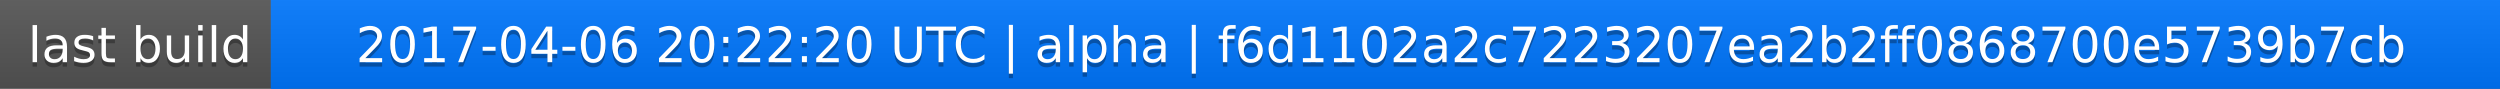
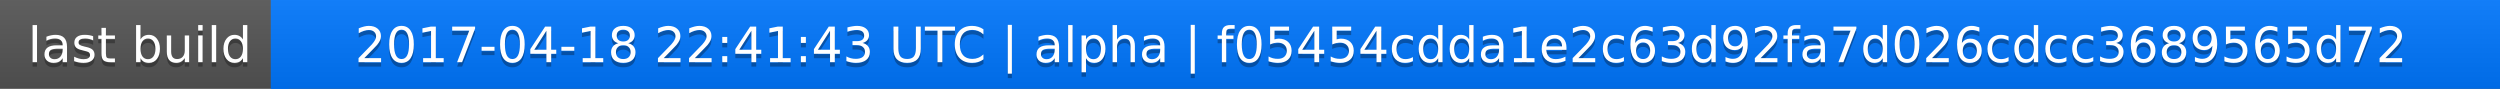
<svg xmlns="http://www.w3.org/2000/svg" width="563" height="20">
  <linearGradient id="a" x2="0" y2="100%">
    <stop offset="0" stop-color="#bbb" stop-opacity=".1" />
    <stop offset="1" stop-opacity=".1" />
  </linearGradient>
  <rect rx="0" width="563" height="20" fill="#555" />
  <rect rx="0" x="61" width="502" height="20" fill="#07f" />
  <path fill="#07f" d="M61 0h4v20h-4z" />
  <rect rx="0" width="563" height="20" fill="url(#a)" />
  <g fill="#fff" text-anchor="middle" font-family="DejaVu Sans,Verdana,Geneva,sans-serif" font-size="11">
    <text x="31.5" y="15" fill="#010101" fill-opacity=".3">last build</text>
    <text x="31.5" y="14">last build</text>
-     <text x="311" y="15" fill="#010101" fill-opacity=".3">2017-04-06 20:22:20 UTC | alpha | f6d1102a2c7223207ea2b2ff0868700e5739b7cb</text>
-     <text x="311" y="14">2017-04-06 20:22:20 UTC | alpha | f6d1102a2c7223207ea2b2ff0868700e5739b7cb</text>
+     <text x="311" y="15" fill="#010101" fill-opacity=".3">2017-04-18 22:41:43 UTC | alpha | f05454cdda1e2c63d92fa7d026cdcc3689565d72</text>
+     <text x="311" y="14">2017-04-18 22:41:43 UTC | alpha | f05454cdda1e2c63d92fa7d026cdcc3689565d72</text>
  </g>
</svg>
